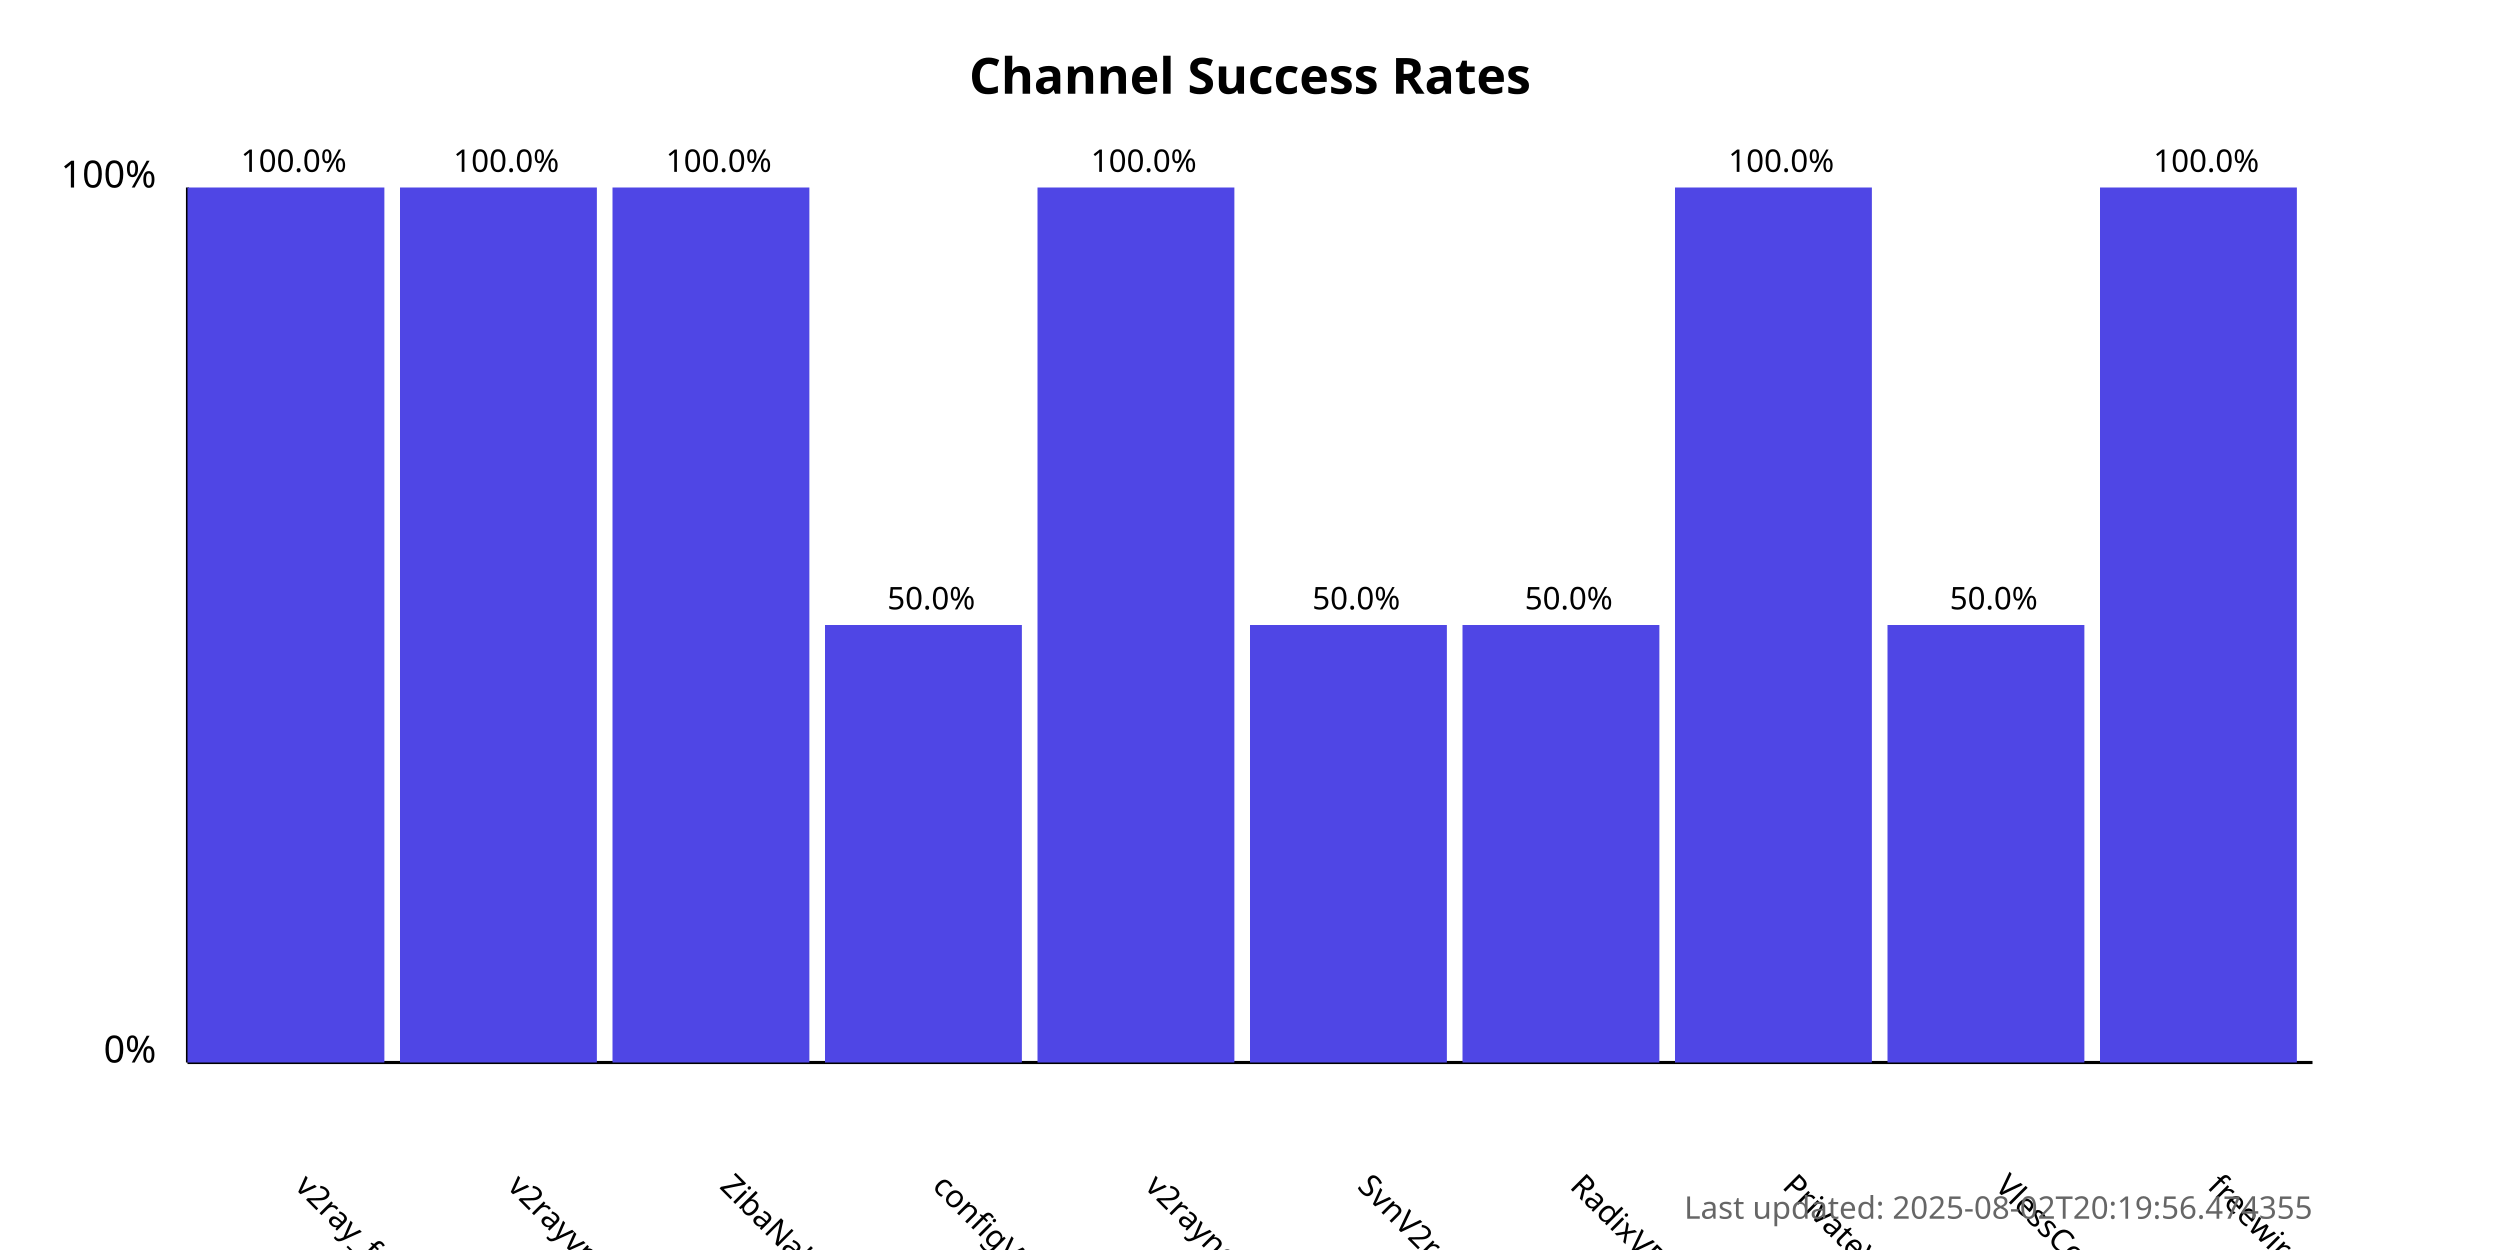
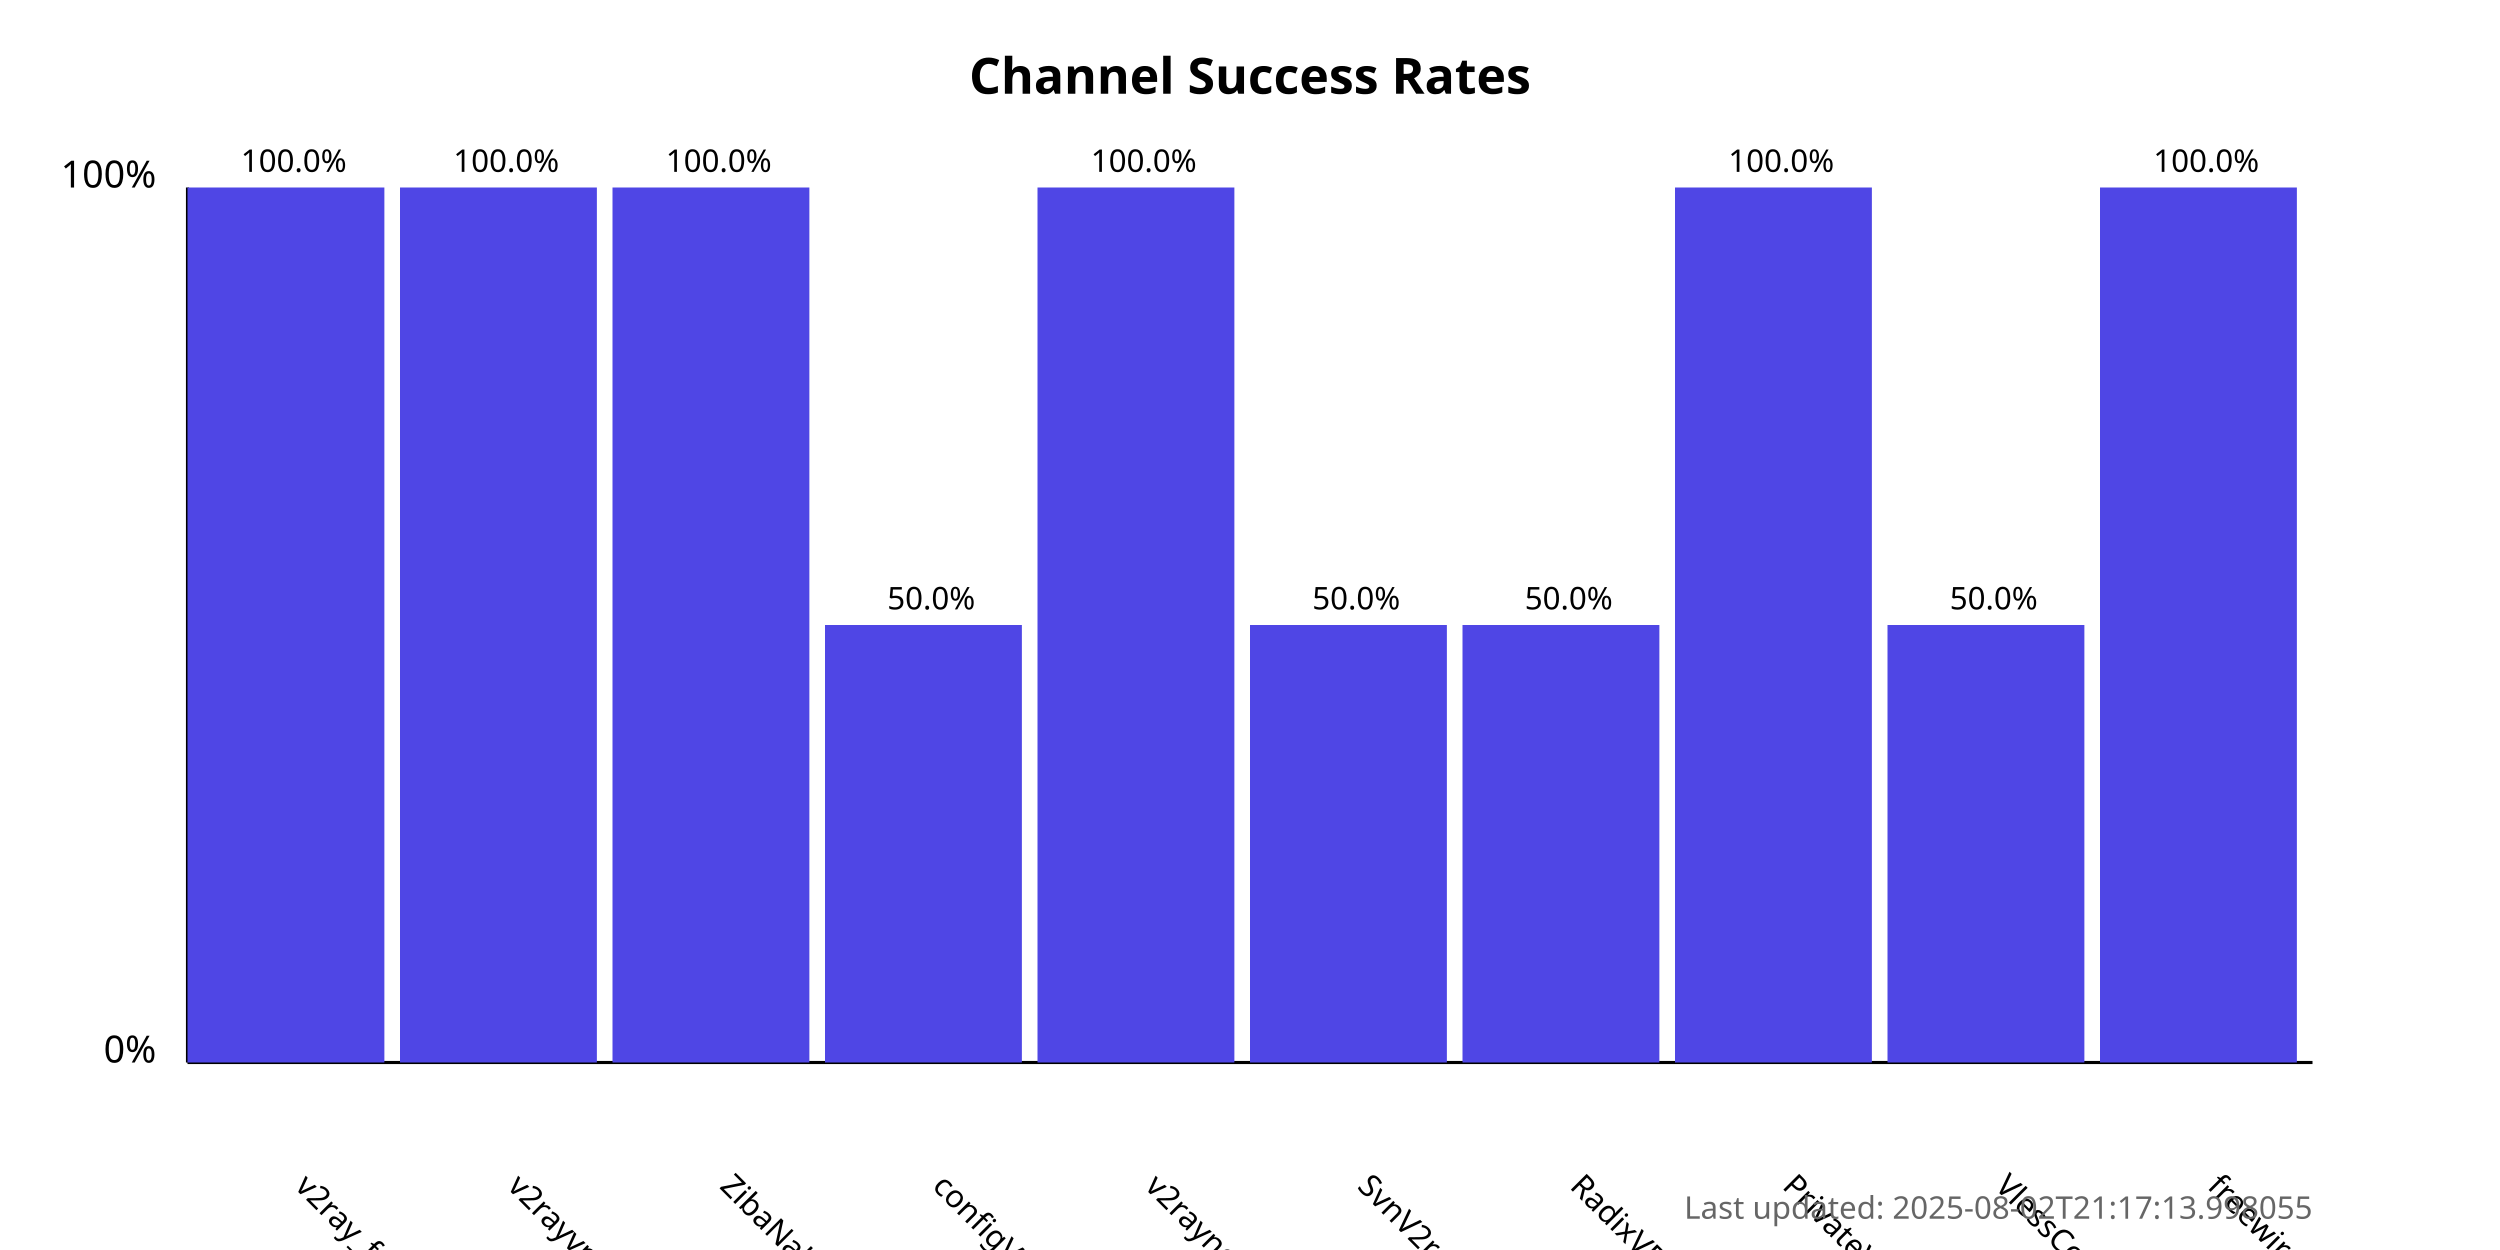
<svg xmlns="http://www.w3.org/2000/svg" width="800" height="400">
  <style>
            .chart-title { font: bold 16px sans-serif; }
            .axis-label { font: 12px sans-serif; }
            .tick-label { font: 10px sans-serif; }
            .bar { fill: #4f46e5; }
            .bar:hover { fill: #6366f1; }
            .timestamp { font: 10px sans-serif; fill: #666; }
        </style>
  <text x="400.0" y="30" text-anchor="middle" class="chart-title">
            Channel Success Rates
        </text>
  <line x1="60" y1="340" x2="60" y2="60" stroke="black" stroke-width="1" />
  <line x1="60" y1="340" x2="740" y2="340" stroke="black" stroke-width="1" />
  <text x="50" y="340" text-anchor="end" class="axis-label">0%</text>
  <text x="50" y="60" text-anchor="end" class="axis-label">100%</text>
  <g>
    <rect x="60" y="60.0" width="63.0" height="280.0" class="bar" />
    <text x="94.0" y="380" transform="rotate(45, 94.0, 380)" text-anchor="start" class="tick-label">
                v2ray_free_conf
            </text>
    <text x="94.0" y="55.0" text-anchor="middle" class="tick-label">
                100.0%
            </text>
  </g>
  <g>
    <rect x="128.0" y="60.0" width="63.0" height="280.0" class="bar" />
    <text x="162.0" y="380" transform="rotate(45, 162.0, 380)" text-anchor="start" class="tick-label">
                v2rayvpno
            </text>
    <text x="162.0" y="55.0" text-anchor="middle" class="tick-label">
                100.0%
            </text>
  </g>
  <g>
    <rect x="196.0" y="60.0" width="63.0" height="280.0" class="bar" />
    <text x="230.0" y="380" transform="rotate(45, 230.0, 380)" text-anchor="start" class="tick-label">
                ZibaNabz
            </text>
    <text x="230.0" y="55.0" text-anchor="middle" class="tick-label">
                100.0%
            </text>
  </g>
  <g>
    <rect x="264.0" y="200.0" width="63.0" height="140.0" class="bar" />
    <text x="298.0" y="380" transform="rotate(45, 298.0, 380)" text-anchor="start" class="tick-label">
                configV2rayForFree
            </text>
    <text x="298.0" y="195.0" text-anchor="middle" class="tick-label">
                50.0%
            </text>
  </g>
  <g>
    <rect x="332.0" y="60.0" width="63.0" height="280.0" class="bar" />
    <text x="366.0" y="380" transform="rotate(45, 366.0, 380)" text-anchor="start" class="tick-label">
                v2rayngvpn
            </text>
    <text x="366.0" y="55.0" text-anchor="middle" class="tick-label">
                100.0%
            </text>
  </g>
  <g>
    <rect x="400.0" y="200.0" width="63.0" height="140.0" class="bar" />
    <text x="434.0" y="380" transform="rotate(45, 434.0, 380)" text-anchor="start" class="tick-label">
                SvnV2ray
            </text>
    <text x="434.0" y="195.0" text-anchor="middle" class="tick-label">
                50.0%
            </text>
  </g>
  <g>
    <rect x="468.0" y="200.0" width="63.0" height="140.0" class="bar" />
    <text x="502.0" y="380" transform="rotate(45, 502.0, 380)" text-anchor="start" class="tick-label">
                RadixVPN
            </text>
    <text x="502.0" y="195.0" text-anchor="middle" class="tick-label">
                50.0%
            </text>
  </g>
  <g>
    <rect x="536.0" y="60.0" width="63.0" height="280.0" class="bar" />
    <text x="570.0" y="380" transform="rotate(45, 570.0, 380)" text-anchor="start" class="tick-label">
                PrivateVPNs
            </text>
    <text x="570.0" y="55.0" text-anchor="middle" class="tick-label">
                100.0%
            </text>
  </g>
  <g>
    <rect x="604.0" y="200.0" width="63.0" height="140.0" class="bar" />
    <text x="638.0" y="380" transform="rotate(45, 638.0, 380)" text-anchor="start" class="tick-label">
                VlessConfig
            </text>
    <text x="638.0" y="195.0" text-anchor="middle" class="tick-label">
                50.0%
            </text>
  </g>
  <g>
    <rect x="672.0" y="60.0" width="63.0" height="280.0" class="bar" />
    <text x="706.0" y="380" transform="rotate(45, 706.0, 380)" text-anchor="start" class="tick-label">
                freewireguard
            </text>
    <text x="706.0" y="55.0" text-anchor="middle" class="tick-label">
                100.0%
            </text>
  </g>
  <text x="740" y="390" text-anchor="end" class="timestamp">
-             Last updated: 2025-08-02T20:19:56.474355
+             Last updated: 2025-08-02T21:17:13.998055
        </text>
</svg>
